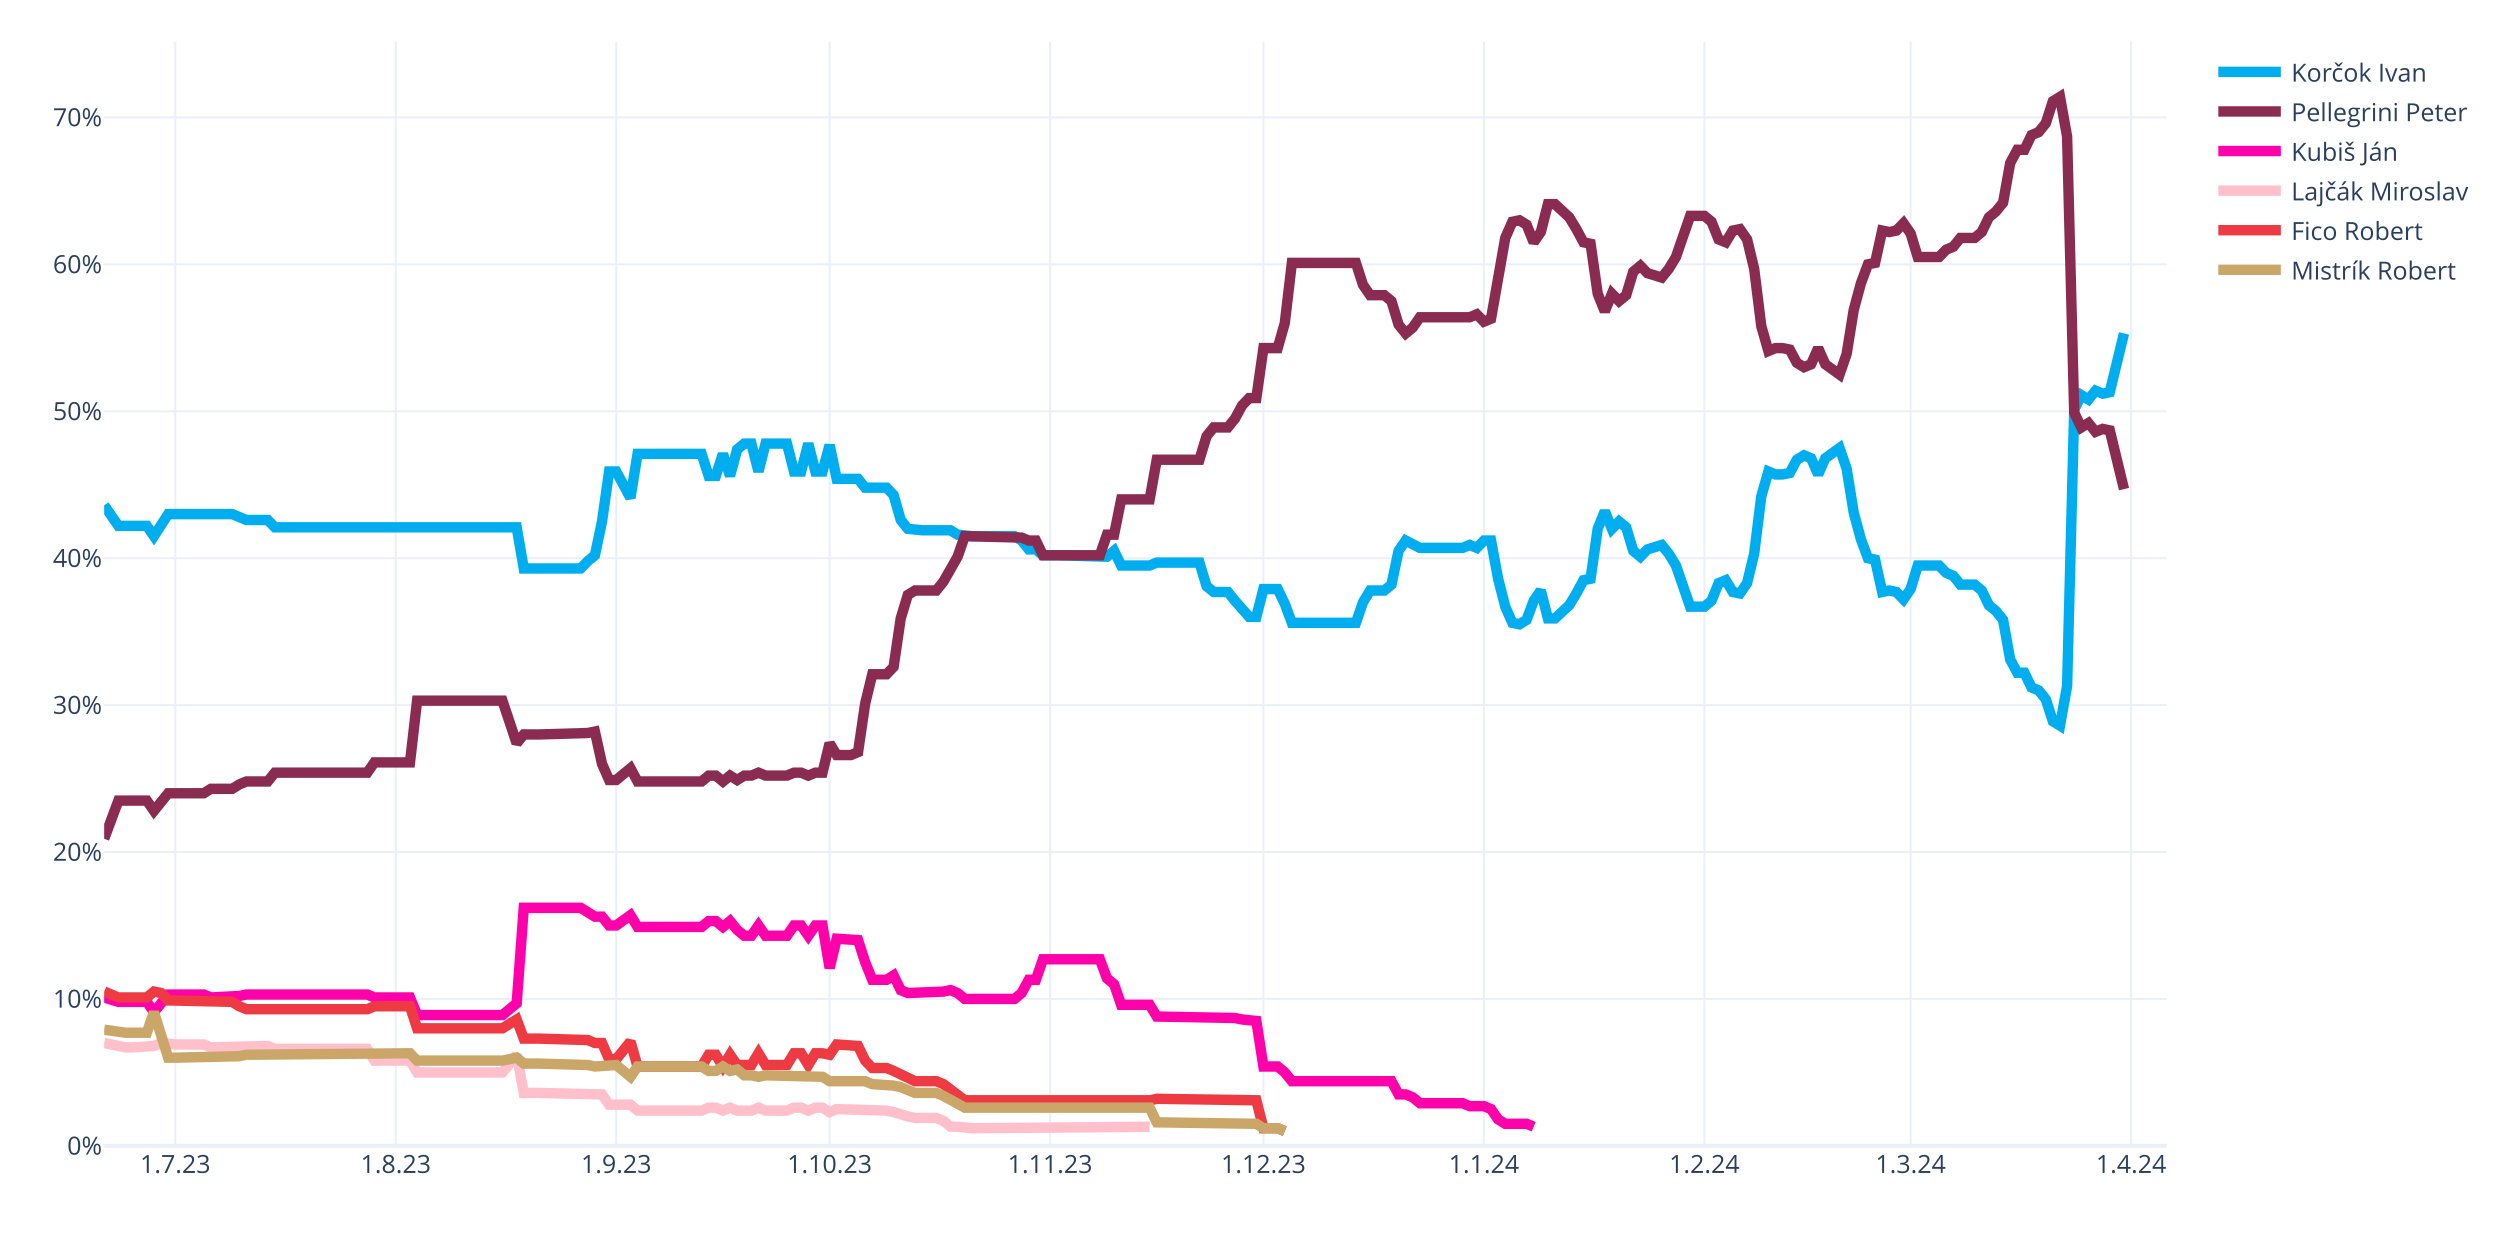
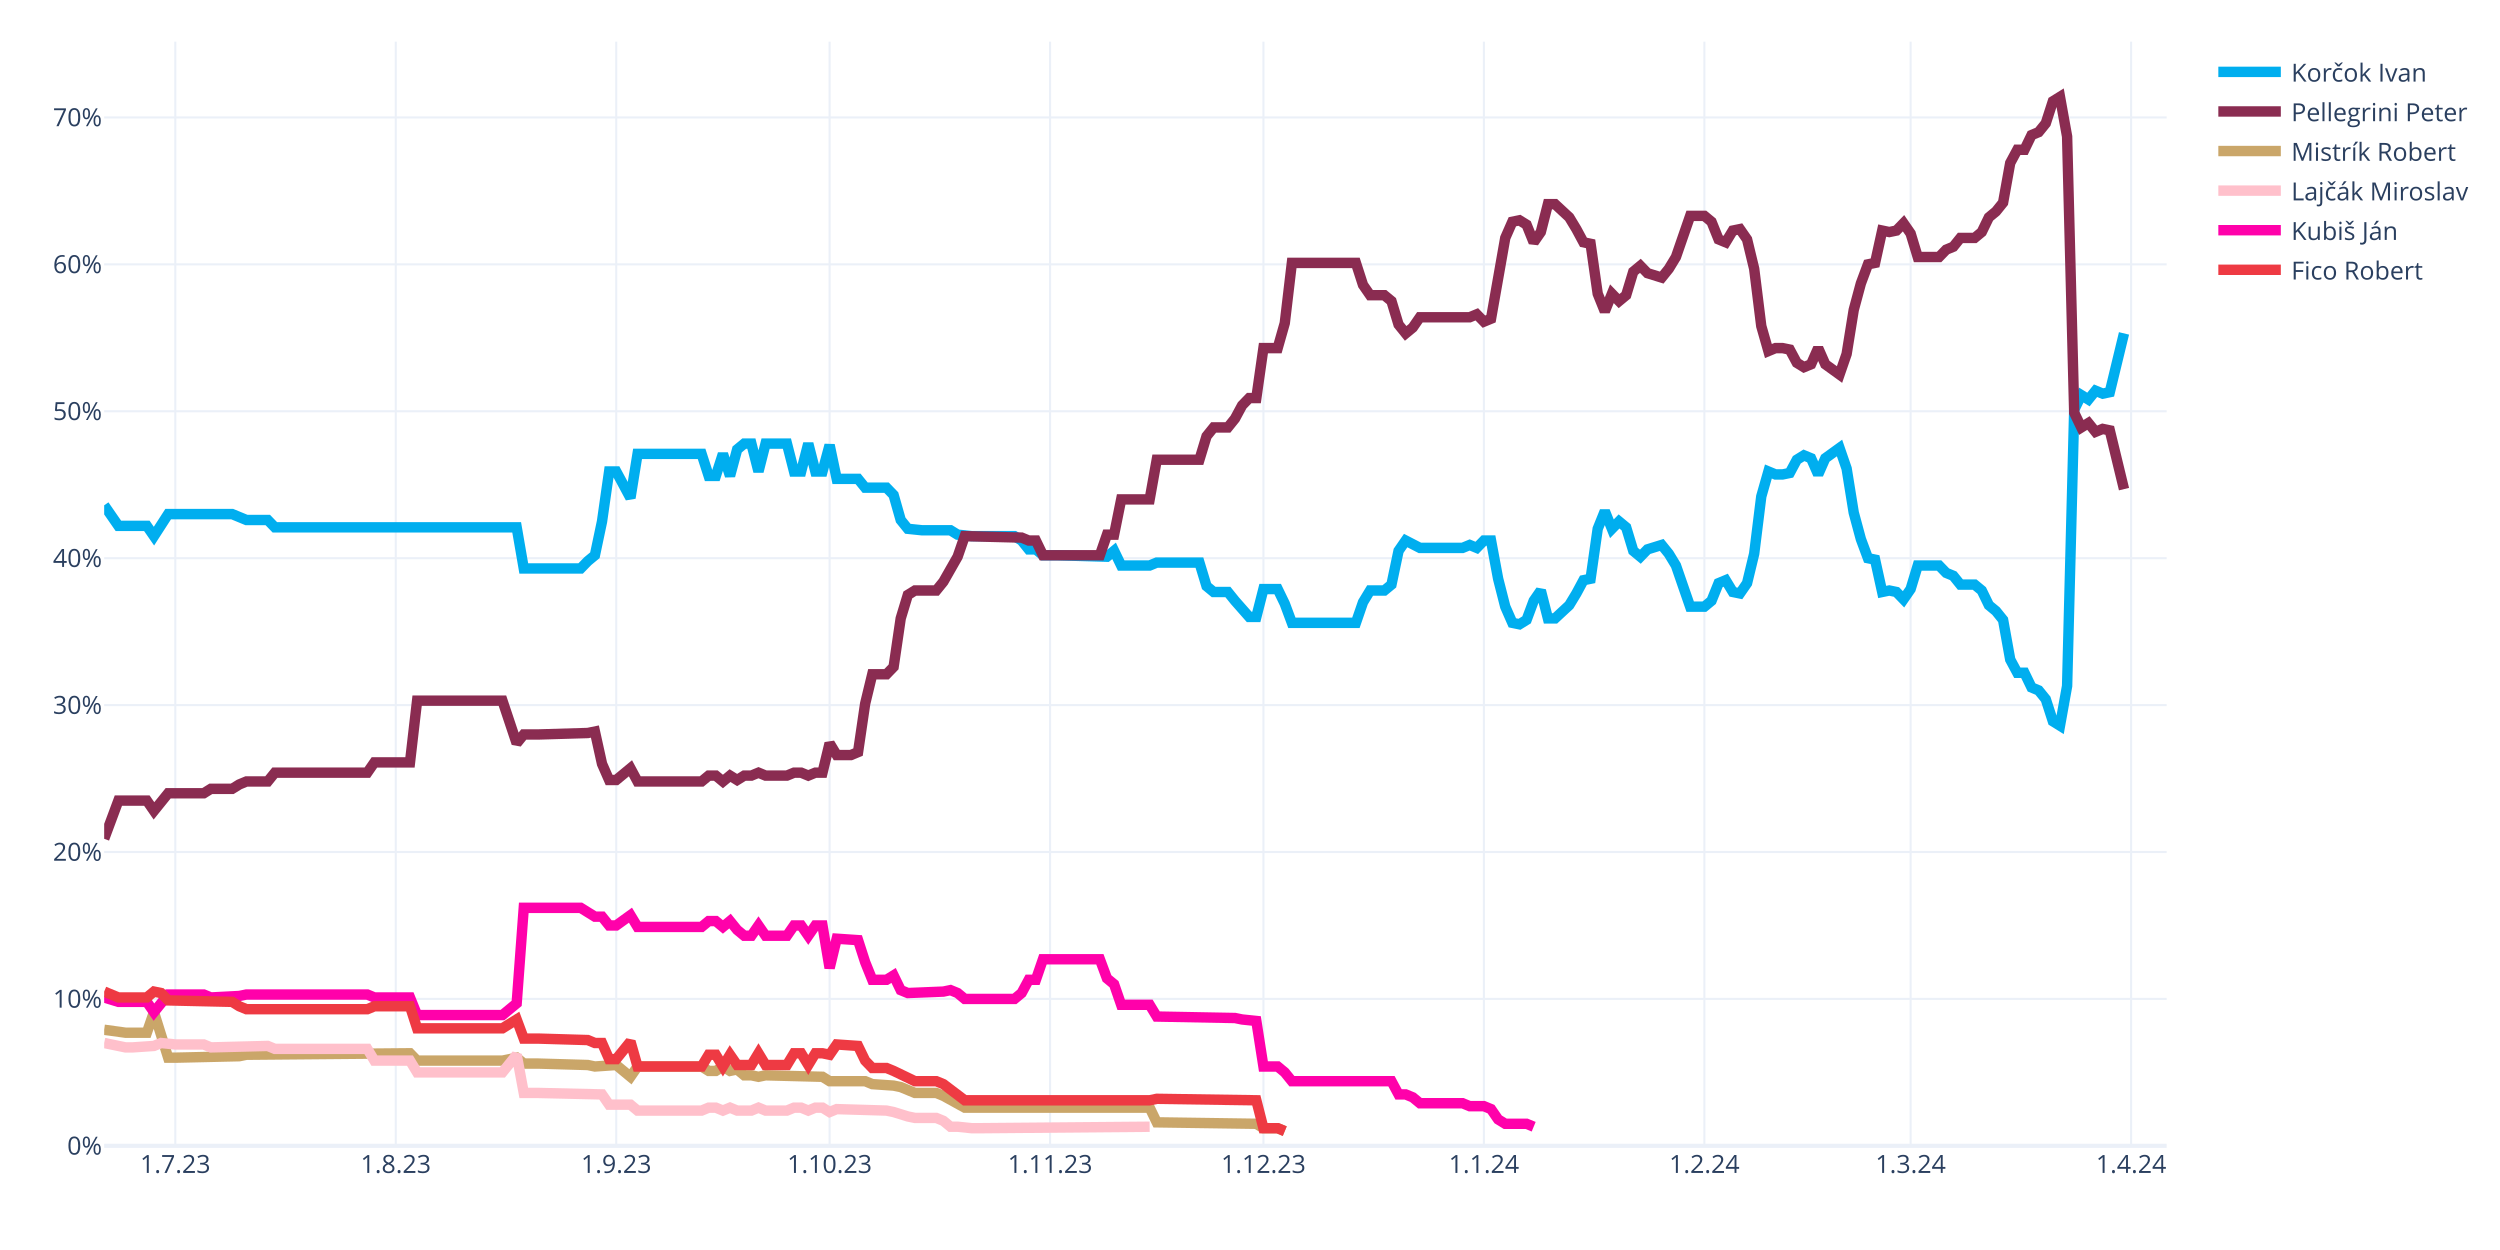
<svg xmlns="http://www.w3.org/2000/svg" class="main-svg" width="1200" height="600" style="" viewBox="0 0 1200 600">
  <rect x="0" y="0" width="1200" height="600" style="fill: rgb(255, 255, 255); fill-opacity: 1;" />
-   <defs id="defs-1d984c">
+   <defs id="defs-c6df72">
    <g class="clips">
-       <clipPath id="clip1d984cxyplot" class="plotclip">
+       <clipPath id="clipc6df72xyplot" class="plotclip">
        <rect width="990" height="530" />
      </clipPath>
-       <clipPath class="axesclip" id="clip1d984cx">
+       <clipPath class="axesclip" id="clipc6df72x">
        <rect x="50" y="0" width="990" height="600" />
      </clipPath>
-       <clipPath class="axesclip" id="clip1d984cy">
+       <clipPath class="axesclip" id="clipc6df72y">
        <rect x="0" y="20" width="1200" height="530" />
      </clipPath>
-       <clipPath class="axesclip" id="clip1d984cxy">
+       <clipPath class="axesclip" id="clipc6df72xy">
        <rect x="50" y="20" width="990" height="530" />
      </clipPath>
    </g>
    <g class="gradients" />
    <g class="patterns" />
  </defs>
  <g class="bglayer" />
  <g class="layer-below">
    <g class="imagelayer" />
    <g class="shapelayer" />
  </g>
  <g class="cartesianlayer">
    <g class="subplot xy">
      <g class="layer-subplot">
        <g class="shapelayer" />
        <g class="imagelayer" />
      </g>
      <g class="minor-gridlayer">
        <g class="x" />
        <g class="y" />
      </g>
      <g class="gridlayer">
        <g class="x">
          <path class="xgrid crisp" transform="translate(84.14,0)" d="M0,20v530" style="stroke: rgb(235, 240, 248); stroke-opacity: 1; stroke-width: 1px;" />
          <path class="xgrid crisp" transform="translate(189.97,0)" d="M0,20v530" style="stroke: rgb(235, 240, 248); stroke-opacity: 1; stroke-width: 1px;" />
          <path class="xgrid crisp" transform="translate(295.79,0)" d="M0,20v530" style="stroke: rgb(235, 240, 248); stroke-opacity: 1; stroke-width: 1px;" />
          <path class="xgrid crisp" transform="translate(398.21,0)" d="M0,20v530" style="stroke: rgb(235, 240, 248); stroke-opacity: 1; stroke-width: 1px;" />
          <path class="xgrid crisp" transform="translate(504.03,0)" d="M0,20v530" style="stroke: rgb(235, 240, 248); stroke-opacity: 1; stroke-width: 1px;" />
          <path class="xgrid crisp" transform="translate(606.45,0)" d="M0,20v530" style="stroke: rgb(235, 240, 248); stroke-opacity: 1; stroke-width: 1px;" />
          <path class="xgrid crisp" transform="translate(712.28,0)" d="M0,20v530" style="stroke: rgb(235, 240, 248); stroke-opacity: 1; stroke-width: 1px;" />
          <path class="xgrid crisp" transform="translate(818.1,0)" d="M0,20v530" style="stroke: rgb(235, 240, 248); stroke-opacity: 1; stroke-width: 1px;" />
          <path class="xgrid crisp" transform="translate(917.1,0)" d="M0,20v530" style="stroke: rgb(235, 240, 248); stroke-opacity: 1; stroke-width: 1px;" />
          <path class="xgrid crisp" transform="translate(1022.93,0)" d="M0,20v530" style="stroke: rgb(235, 240, 248); stroke-opacity: 1; stroke-width: 1px;" />
        </g>
        <g class="y">
          <path class="ygrid crisp" transform="translate(0,479.48)" d="M50,0h990" style="stroke: rgb(235, 240, 248); stroke-opacity: 1; stroke-width: 1px;" />
          <path class="ygrid crisp" transform="translate(0,408.96)" d="M50,0h990" style="stroke: rgb(235, 240, 248); stroke-opacity: 1; stroke-width: 1px;" />
          <path class="ygrid crisp" transform="translate(0,338.45)" d="M50,0h990" style="stroke: rgb(235, 240, 248); stroke-opacity: 1; stroke-width: 1px;" />
          <path class="ygrid crisp" transform="translate(0,267.93)" d="M50,0h990" style="stroke: rgb(235, 240, 248); stroke-opacity: 1; stroke-width: 1px;" />
          <path class="ygrid crisp" transform="translate(0,197.41)" d="M50,0h990" style="stroke: rgb(235, 240, 248); stroke-opacity: 1; stroke-width: 1px;" />
          <path class="ygrid crisp" transform="translate(0,126.89)" d="M50,0h990" style="stroke: rgb(235, 240, 248); stroke-opacity: 1; stroke-width: 1px;" />
          <path class="ygrid crisp" transform="translate(0,56.37)" d="M50,0h990" style="stroke: rgb(235, 240, 248); stroke-opacity: 1; stroke-width: 1px;" />
        </g>
      </g>
      <g class="zerolinelayer">
        <path class="yzl zl crisp" transform="translate(0,550)" d="M50,0h990" style="stroke: rgb(235, 240, 248); stroke-opacity: 1; stroke-width: 2px;" />
      </g>
      <g class="layer-between">
        <g class="shapelayer" />
        <g class="imagelayer" />
      </g>
      <path class="xlines-below" />
      <path class="ylines-below" />
      <g class="overlines-below" />
      <g class="xaxislayer-below" />
      <g class="yaxislayer-below" />
      <g class="overaxes-below" />
-       <g class="plot" transform="translate(50,20)" clip-path="url(#clip1d984cxyplot)">
+       <g class="plot" transform="translate(50,20)" clip-path="url(#clipc6df72xyplot)">
        <g class="scatterlayer mlayer">
-           <g class="trace scatter trace7c97aa" style="stroke-miterlimit: 2; opacity: 1;">
+           <g class="trace scatter tracec08405" style="stroke-miterlimit: 2; opacity: 1;">
            <g class="fills" />
            <g class="errorbars" />
            <g class="lines">
              <path class="js-line" d="M0,222.54L6.83,232.41L10.24,232.41L20.48,232.41L23.9,237.35L30.72,226.77L34.14,226.77L61.45,226.77L64.86,228.18L68.28,229.59L71.69,229.59L78.52,229.59L81.93,233.12L198,233.12L201.41,252.86L228.72,252.86L232.14,249.34L235.55,246.52L238.97,230.3L242.38,206.32L245.79,206.32L252.62,219.01L256.03,197.86L286.76,197.86L290.17,208.44L293.59,208.44L297,197.86L300.41,208.44L303.83,195.74L307.24,192.92L310.66,192.92L314.07,206.32L317.48,192.92L327.72,192.92L331.14,206.32L334.55,206.32L337.97,192.92L341.38,206.32L344.79,206.32L348.21,193.63L351.62,209.85L361.86,209.85L365.28,214.08L375.52,214.08L378.93,217.6L382.34,229.59L385.76,233.82L392.59,234.53L396,234.53L406.24,234.53L409.66,236.64L416.48,237.35L419.9,237.35L436.97,237.35L440.38,239.46L443.79,243.7L447.21,243.7L450.62,246.52L457.45,246.52L481.34,247.22L484.76,244.4L488.17,251.45L491.59,251.45L501.83,251.45L505.24,250.04L525.72,250.04L529.14,261.33L532.55,264.15L535.97,264.15L539.38,264.15L542.79,268.38L549.62,276.13L553.03,276.13L556.45,262.74L559.86,262.74L563.28,262.74L566.69,269.79L570.1,278.96L573.52,278.96L600.83,278.96L604.24,269.08L607.66,263.44L611.07,263.44L614.48,263.44L617.9,260.62L621.31,244.4L624.72,239.46L631.55,242.99L634.97,242.99L652.03,242.99L655.45,241.58L658.86,242.99L662.28,239.46L665.69,239.46L669.1,257.8L672.52,271.2L675.93,278.96L679.34,279.66L682.76,277.54L686.17,268.38L689.59,263.44L693,276.84L696.41,276.84L703.24,270.49L706.66,264.85L710.07,258.5L713.48,257.8L716.9,233.82L720.31,225.36L723.72,233.82L727.14,230.3L730.55,233.12L733.97,244.4L737.38,247.22L740.79,243.7L747.62,241.58L751.03,245.81L754.45,251.45L757.86,261.33L761.28,271.2L764.69,271.2L768.1,271.2L771.52,268.38L774.93,259.92L778.34,258.5L781.76,264.15L785.17,264.85L788.59,259.92L792,245.81L795.41,218.31L798.83,206.32L802.24,207.73L805.66,207.73L809.07,207.03L812.48,200.68L815.9,198.56L819.31,199.97L822.72,207.73L826.14,199.97L832.97,195.04L836.38,204.91L839.79,226.07L843.21,238.76L846.62,247.93L850.03,248.63L853.45,264.15L856.86,263.44L860.28,264.15L863.69,267.67L867.1,262.74L870.52,251.45L880.76,251.45L884.17,254.98L887.59,256.39L891,260.62L897.83,260.62L901.24,263.44L904.66,270.49L908.07,273.31L911.48,277.54L914.9,296.58L918.31,302.93L921.72,302.93L925.14,309.98L928.55,311.39L931.97,315.62L935.38,326.2L938.79,328.32L942.21,309.28L945.62,176.7L949.03,169.65L952.45,171.77L955.86,167.54L959.28,168.95L962.69,168.24L969.52,140.03" style="vector-effect: none; fill: none; stroke: rgb(0, 174, 239); stroke-opacity: 1; stroke-width: 5px; opacity: 1;" />
            </g>
            <g class="points" />
            <g class="text" />
          </g>
-           <g class="trace scatter trace7cb754" style="stroke-miterlimit: 2; opacity: 1;">
+           <g class="trace scatter trace3faad6" style="stroke-miterlimit: 2; opacity: 1;">
            <g class="fills" />
            <g class="errorbars" />
            <g class="lines">
              <path class="js-line" d="M0,382.62L6.83,364.28L10.24,364.28L20.48,364.28L23.9,369.22L30.72,360.76L34.14,360.76L47.79,360.76L51.21,358.64L61.45,358.64L64.86,356.53L68.28,355.11L71.69,355.11L78.52,355.11L81.93,350.88L126.31,350.88L129.72,345.95L146.79,345.95L150.21,316.33L191.17,316.33L198,336.78L201.41,332.55L208.24,332.55L232.14,331.84L235.55,331.14L238.97,346.65L242.38,354.41L245.79,354.41L249.21,351.59L252.62,348.77L256.03,355.11L286.76,355.11L290.17,352.29L293.59,352.29L297,355.11L300.41,352.29L303.83,354.41L307.24,352.29L310.66,352.29L314.07,350.88L317.48,352.29L327.72,352.29L331.14,350.88L334.55,350.88L337.97,352.29L341.38,350.88L344.79,350.88L348.21,336.78L351.62,342.42L358.45,342.42L361.86,341.01L365.28,317.74L368.69,303.64L375.52,303.64L378.93,300.11L382.34,276.84L385.76,265.56L389.17,263.44L392.59,263.44L399.41,263.44L402.83,259.21L409.66,247.22L413.07,237.35L440.38,238.05L443.79,239.46L447.21,239.46L450.62,246.52L477.93,246.52L481.34,236.64L484.76,236.64L488.17,219.72L501.83,219.72L505.24,200.68L525.72,200.68L529.14,189.4L532.55,185.17L535.97,185.17L539.38,185.17L542.79,180.93L546.21,174.59L549.62,171.06L553.03,171.06L556.45,147.09L563.28,147.09L566.69,135.1L570.1,106.19L573.52,106.19L600.83,106.19L604.24,116.76L607.66,121.7L611.07,121.7L614.48,121.7L617.9,124.52L621.31,135.8L624.72,140.03L628.14,137.21L631.55,132.28L655.45,132.28L658.86,130.87L662.28,134.39L665.69,132.98L672.52,94.2L675.93,86.44L679.34,85.74L682.76,87.85L686.17,96.31L689.59,91.38L693,77.98L696.41,77.98L703.24,84.32L706.66,89.97L710.07,96.31L713.48,97.02L716.9,120.99L720.31,129.46L723.72,120.99L727.14,124.52L730.55,121.7L733.97,110.42L737.38,107.6L740.79,111.12L747.62,113.24L751.03,109.01L754.45,103.36L757.86,93.49L761.28,83.62L764.69,83.62L768.1,83.62L771.52,86.44L774.93,94.9L778.34,96.31L781.76,90.67L785.17,89.97L788.59,94.9L792,109.01L795.41,136.51L798.83,148.5L802.24,147.09L805.66,147.09L809.07,147.79L812.48,154.14L815.9,156.25L819.31,154.84L822.72,147.09L826.14,154.84L832.97,159.78L836.38,149.91L839.79,128.75L843.21,116.06L846.62,106.89L850.03,106.19L853.45,90.67L856.86,91.38L860.28,90.67L863.69,87.15L867.1,92.08L870.52,103.36L880.76,103.36L884.17,99.84L887.59,98.43L891,94.2L897.83,94.2L901.24,91.38L904.66,84.32L908.07,81.5L911.48,77.27L914.9,58.23L918.31,51.89L921.72,51.89L925.14,44.83L928.55,43.42L931.97,39.19L935.38,28.62L938.79,26.5L942.21,45.54L945.62,178.11L949.03,185.17L952.45,183.05L955.86,187.28L959.28,185.87L962.69,186.58L969.52,214.78" style="vector-effect: none; fill: none; stroke: rgb(138, 44, 81); stroke-opacity: 1; stroke-width: 5px; opacity: 1;" />
            </g>
            <g class="points" />
            <g class="text" />
          </g>
-           <g class="trace scatter trace439194" style="stroke-miterlimit: 2; opacity: 1;">
+           <g class="trace scatter trace976c63" style="stroke-miterlimit: 2; opacity: 1;">
+             <g class="fills" />
+             <g class="errorbars" />
+             <g class="lines">
+               <path class="js-line" d="M0,474.29L10.24,475.7L13.66,475.7L20.48,475.7L23.9,465.83L30.72,487.69L34.14,487.69L64.86,486.98L68.28,486.28L146.79,485.57L150.21,489.1L191.17,489.1L198,487.69L201.41,490.51L208.24,490.51L232.14,491.21L235.55,491.92L245.79,491.21L249.21,494.04L252.62,496.86L256.03,491.92L286.76,491.92L290.17,494.04L293.59,494.04L297,491.92L300.41,494.04L303.83,493.33L307.24,496.15L310.66,496.15L314.07,496.86L317.48,496.15L344.79,496.86L348.21,498.97L365.28,498.97L368.69,500.38L378.93,501.09L382.34,501.79L389.17,504.61L392.59,504.61L399.41,504.61L402.83,506.02L413.07,511.67L416.48,511.67L501.83,511.67L505.24,518.72L553.03,519.42L556.45,521.54L563.28,521.54L566.69,522.95" style="vector-effect: none; fill: none; stroke: rgb(202, 166, 105); stroke-opacity: 1; stroke-width: 5px; opacity: 1;" />
+             </g>
+             <g class="points" />
+             <g class="text" />
+           </g>
+           <g class="trace scatter trace9a8d67" style="stroke-miterlimit: 2; opacity: 1;">
+             <g class="fills" />
+             <g class="errorbars" />
+             <g class="lines">
+               <path class="js-line" d="M0,480.64L10.24,482.75L13.66,482.75L23.9,482.05L27.31,480.64L34.14,481.34L37.55,481.34L47.79,481.34L51.21,482.75L78.52,482.05L81.93,483.46L126.31,483.46L129.72,489.1L146.79,489.1L150.21,494.74L191.17,494.74L198,486.28L201.41,504.61L208.24,504.61L238.97,505.32L242.38,510.25L252.62,510.25L256.03,513.08L286.76,513.08L290.17,511.67L293.59,511.67L297,513.08L300.41,511.67L303.83,513.08L310.66,513.08L314.07,511.67L317.48,513.08L320.9,513.08L327.72,513.08L331.14,511.67L334.55,511.67L337.97,513.08L341.38,511.67L344.79,511.67L348.21,513.78L351.62,512.37L375.52,513.08L378.93,513.78L385.76,515.9L389.17,516.6L399.41,516.6L402.83,518.01L406.24,520.83L409.66,520.83L416.48,521.54L419.9,521.54L501.83,520.83" style="vector-effect: none; fill: none; stroke: rgb(255, 192, 203); stroke-opacity: 1; stroke-width: 5px; opacity: 1;" />
+             </g>
+             <g class="points" />
+             <g class="text" />
+           </g>
+           <g class="trace scatter trace1662c1" style="stroke-miterlimit: 2; opacity: 1;">
            <g class="fills" />
            <g class="errorbars" />
            <g class="lines">
              <path class="js-line" d="M0,458.78L6.83,460.89L10.24,460.89L20.48,460.89L23.9,465.83L30.72,457.37L34.14,457.37L47.79,457.37L51.21,458.78L64.86,458.07L68.28,457.37L126.31,457.37L129.72,458.78L146.79,458.78L150.21,467.24L191.17,467.24L198,461.6L201.41,415.76L208.24,415.76L228.72,415.76L232.14,417.88L235.55,419.99L238.97,419.99L242.38,424.22L245.79,424.22L252.62,419.29L256.03,424.93L286.76,424.93L290.17,422.11L293.59,422.11L297,424.93L300.41,422.11L303.83,426.34L307.24,429.16L310.66,429.16L314.07,424.22L317.48,429.16L327.72,429.16L331.14,424.22L334.55,424.22L337.97,429.16L341.38,424.22L344.79,424.22L348.21,444.67L351.62,430.57L361.86,431.27L365.28,441.85L368.69,450.31L372.1,450.31L375.52,450.31L378.93,448.2L382.34,455.25L385.76,456.66L402.83,455.96L406.24,455.25L409.66,456.66L413.07,459.48L436.97,459.48L440.38,456.66L443.79,450.31L447.21,450.31L450.62,440.44L457.45,440.44L477.93,440.44L481.34,449.61L484.76,452.43L488.17,462.3L501.83,462.3L505.24,467.94L542.79,468.65L546.21,469.35L553.03,470.06L556.45,491.92L563.28,491.92L566.69,494.74L570.1,498.97L573.52,498.97L617.9,498.97L621.31,505.32L624.72,505.32L628.14,506.73L631.55,509.55L634.97,509.55L652.03,509.55L655.45,510.96L662.28,510.96L665.69,512.37L669.1,517.31L672.52,519.42L682.76,519.42L686.17,520.83" style="vector-effect: none; fill: none; stroke: rgb(255, 1, 170); stroke-opacity: 1; stroke-width: 5px; opacity: 1;" />
            </g>
            <g class="points" />
            <g class="text" />
          </g>
-           <g class="trace scatter trace0110ca" style="stroke-miterlimit: 2; opacity: 1;">
-             <g class="fills" />
-             <g class="errorbars" />
-             <g class="lines">
-               <path class="js-line" d="M0,480.64L10.24,482.75L13.66,482.75L23.9,482.05L27.31,480.64L34.14,481.34L37.55,481.34L47.79,481.34L51.21,482.75L78.52,482.05L81.93,483.46L126.31,483.46L129.72,489.1L146.79,489.1L150.21,494.74L191.17,494.74L198,486.28L201.41,504.61L208.24,504.61L238.97,505.32L242.38,510.25L252.62,510.25L256.03,513.08L286.76,513.08L290.17,511.67L293.59,511.67L297,513.08L300.41,511.67L303.83,513.08L310.66,513.08L314.07,511.67L317.48,513.08L320.9,513.08L327.72,513.08L331.14,511.67L334.55,511.67L337.97,513.08L341.38,511.67L344.79,511.67L348.21,513.78L351.62,512.37L375.52,513.08L378.93,513.78L385.76,515.9L389.17,516.6L399.41,516.6L402.83,518.01L406.24,520.83L409.66,520.83L416.48,521.54L419.9,521.54L501.83,520.83" style="vector-effect: none; fill: none; stroke: rgb(255, 192, 203); stroke-opacity: 1; stroke-width: 5px; opacity: 1;" />
-             </g>
-             <g class="points" />
-             <g class="text" />
-           </g>
-           <g class="trace scatter trace5187f7" style="stroke-miterlimit: 2; opacity: 1;">
+           <g class="trace scatter trace002059" style="stroke-miterlimit: 2; opacity: 1;">
            <g class="fills" />
            <g class="errorbars" />
            <g class="lines">
              <path class="js-line" d="M0,455.96L6.83,458.78L10.24,458.78L20.48,458.78L23.9,455.96L27.31,456.66L30.72,460.19L61.45,460.89L64.86,463.01L68.28,464.42L71.69,464.42L126.31,464.42L129.72,463.01L146.79,463.01L150.21,473.59L191.17,473.59L198,469.35L201.41,478.52L208.24,478.52L232.14,479.23L235.55,480.64L238.97,480.64L242.38,488.39L245.79,488.39L249.21,484.16L252.62,479.93L256.03,491.92L286.76,491.92L290.17,486.28L293.59,486.28L297,491.92L300.41,486.28L303.83,491.21L310.66,491.21L314.07,485.57L317.48,491.21L320.9,491.21L327.72,491.21L331.14,485.57L334.55,485.57L337.97,491.21L341.38,485.57L344.79,485.57L348.21,486.28L351.62,481.34L361.86,482.05L365.28,489.1L368.69,492.63L372.1,492.63L375.52,492.63L378.93,494.04L389.17,498.97L392.59,498.97L399.41,498.97L402.83,500.38L413.07,508.14L416.48,508.14L501.83,508.14L505.24,507.43L553.03,508.14L556.45,521.54L563.28,521.54L566.69,522.95" style="vector-effect: none; fill: none; stroke: rgb(238, 58, 67); stroke-opacity: 1; stroke-width: 5px; opacity: 1;" />
-             </g>
-             <g class="points" />
-             <g class="text" />
-           </g>
-           <g class="trace scatter tracee3911b" style="stroke-miterlimit: 2; opacity: 1;">
-             <g class="fills" />
-             <g class="errorbars" />
-             <g class="lines">
-               <path class="js-line" d="M0,474.29L10.24,475.7L13.66,475.7L20.48,475.7L23.9,465.83L30.72,487.69L34.14,487.69L64.86,486.98L68.28,486.28L146.79,485.57L150.21,489.1L191.17,489.1L198,487.69L201.41,490.51L208.24,490.51L232.14,491.21L235.55,491.92L245.79,491.21L249.21,494.04L252.62,496.86L256.03,491.92L286.76,491.92L290.17,494.04L293.59,494.04L297,491.92L300.41,494.04L303.83,493.33L307.24,496.15L310.66,496.15L314.07,496.86L317.48,496.15L344.79,496.86L348.21,498.97L365.28,498.97L368.69,500.38L378.93,501.09L382.34,501.79L389.17,504.61L392.59,504.61L399.41,504.61L402.83,506.02L413.07,511.67L416.48,511.67L501.83,511.67L505.24,518.72L553.03,519.42L556.45,521.54L563.28,521.54L566.69,522.95" style="vector-effect: none; fill: none; stroke: rgb(202, 166, 105); stroke-opacity: 1; stroke-width: 5px; opacity: 1;" />
            </g>
            <g class="points" />
            <g class="text" />
          </g>
        </g>
      </g>
      <g class="overplot" />
      <path class="xlines-above crisp" d="M0,0" style="fill: none;" />
      <path class="ylines-above crisp" d="M0,0" style="fill: none;" />
      <g class="overlines-above" />
      <g class="xaxislayer-above">
        <g class="xtick">
          <text text-anchor="middle" x="0" y="563" transform="translate(84.14,0)" style="font-family: 'Open Sans', verdana, arial, sans-serif; font-size: 12px; fill: rgb(42, 63, 95); fill-opacity: 1; white-space: pre; opacity: 1;">1.7.23</text>
        </g>
        <g class="xtick">
          <text text-anchor="middle" x="0" y="563" style="font-family: 'Open Sans', verdana, arial, sans-serif; font-size: 12px; fill: rgb(42, 63, 95); fill-opacity: 1; white-space: pre; opacity: 1;" transform="translate(189.97,0)">1.8.23</text>
        </g>
        <g class="xtick">
          <text text-anchor="middle" x="0" y="563" style="font-family: 'Open Sans', verdana, arial, sans-serif; font-size: 12px; fill: rgb(42, 63, 95); fill-opacity: 1; white-space: pre; opacity: 1;" transform="translate(295.79,0)">1.9.23</text>
        </g>
        <g class="xtick">
          <text text-anchor="middle" x="0" y="563" style="font-family: 'Open Sans', verdana, arial, sans-serif; font-size: 12px; fill: rgb(42, 63, 95); fill-opacity: 1; white-space: pre; opacity: 1;" transform="translate(398.21,0)">1.10.23</text>
        </g>
        <g class="xtick">
          <text text-anchor="middle" x="0" y="563" style="font-family: 'Open Sans', verdana, arial, sans-serif; font-size: 12px; fill: rgb(42, 63, 95); fill-opacity: 1; white-space: pre; opacity: 1;" transform="translate(504.03,0)">1.11.23</text>
        </g>
        <g class="xtick">
          <text text-anchor="middle" x="0" y="563" style="font-family: 'Open Sans', verdana, arial, sans-serif; font-size: 12px; fill: rgb(42, 63, 95); fill-opacity: 1; white-space: pre; opacity: 1;" transform="translate(606.45,0)">1.12.23</text>
        </g>
        <g class="xtick">
          <text text-anchor="middle" x="0" y="563" style="font-family: 'Open Sans', verdana, arial, sans-serif; font-size: 12px; fill: rgb(42, 63, 95); fill-opacity: 1; white-space: pre; opacity: 1;" transform="translate(712.28,0)">1.1.24</text>
        </g>
        <g class="xtick">
          <text text-anchor="middle" x="0" y="563" style="font-family: 'Open Sans', verdana, arial, sans-serif; font-size: 12px; fill: rgb(42, 63, 95); fill-opacity: 1; white-space: pre; opacity: 1;" transform="translate(818.1,0)">1.2.24</text>
        </g>
        <g class="xtick">
          <text text-anchor="middle" x="0" y="563" style="font-family: 'Open Sans', verdana, arial, sans-serif; font-size: 12px; fill: rgb(42, 63, 95); fill-opacity: 1; white-space: pre; opacity: 1;" transform="translate(917.1,0)">1.3.24</text>
        </g>
        <g class="xtick">
          <text text-anchor="middle" x="0" y="563" style="font-family: 'Open Sans', verdana, arial, sans-serif; font-size: 12px; fill: rgb(42, 63, 95); fill-opacity: 1; white-space: pre; opacity: 1;" transform="translate(1022.93,0)">1.4.24</text>
        </g>
      </g>
      <g class="yaxislayer-above">
        <g class="ytick">
          <text text-anchor="end" x="49" y="4.2" transform="translate(0,550)" style="font-family: 'Open Sans', verdana, arial, sans-serif; font-size: 12px; fill: rgb(42, 63, 95); fill-opacity: 1; white-space: pre; opacity: 1;">0%</text>
        </g>
        <g class="ytick">
          <text text-anchor="end" x="49" y="4.2" style="font-family: 'Open Sans', verdana, arial, sans-serif; font-size: 12px; fill: rgb(42, 63, 95); fill-opacity: 1; white-space: pre; opacity: 1;" transform="translate(0,479.48)">10%</text>
        </g>
        <g class="ytick">
          <text text-anchor="end" x="49" y="4.2" style="font-family: 'Open Sans', verdana, arial, sans-serif; font-size: 12px; fill: rgb(42, 63, 95); fill-opacity: 1; white-space: pre; opacity: 1;" transform="translate(0,408.96)">20%</text>
        </g>
        <g class="ytick">
          <text text-anchor="end" x="49" y="4.2" style="font-family: 'Open Sans', verdana, arial, sans-serif; font-size: 12px; fill: rgb(42, 63, 95); fill-opacity: 1; white-space: pre; opacity: 1;" transform="translate(0,338.45)">30%</text>
        </g>
        <g class="ytick">
          <text text-anchor="end" x="49" y="4.2" style="font-family: 'Open Sans', verdana, arial, sans-serif; font-size: 12px; fill: rgb(42, 63, 95); fill-opacity: 1; white-space: pre; opacity: 1;" transform="translate(0,267.93)">40%</text>
        </g>
        <g class="ytick">
          <text text-anchor="end" x="49" y="4.2" style="font-family: 'Open Sans', verdana, arial, sans-serif; font-size: 12px; fill: rgb(42, 63, 95); fill-opacity: 1; white-space: pre; opacity: 1;" transform="translate(0,197.41)">50%</text>
        </g>
        <g class="ytick">
          <text text-anchor="end" x="49" y="4.2" style="font-family: 'Open Sans', verdana, arial, sans-serif; font-size: 12px; fill: rgb(42, 63, 95); fill-opacity: 1; white-space: pre; opacity: 1;" transform="translate(0,126.89)">60%</text>
        </g>
        <g class="ytick">
          <text text-anchor="end" x="49" y="4.2" style="font-family: 'Open Sans', verdana, arial, sans-serif; font-size: 12px; fill: rgb(42, 63, 95); fill-opacity: 1; white-space: pre; opacity: 1;" transform="translate(0,56.37)">70%</text>
        </g>
      </g>
      <g class="overaxes-above" />
    </g>
  </g>
  <g class="polarlayer" />
  <g class="smithlayer" />
  <g class="ternarylayer" />
  <g class="geolayer" />
  <g class="funnelarealayer" />
  <g class="pielayer" />
  <g class="iciclelayer" />
  <g class="treemaplayer" />
  <g class="sunburstlayer" />
  <g class="glimages" />
-   <defs id="topdefs-1d984c">
+   <defs id="topdefs-c6df72">
    <g class="clips" />
-     <clipPath id="legend1d984c">
+     <clipPath id="legendc6df72">
      <rect width="128" height="124" x="0" y="0" />
    </clipPath>
  </defs>
  <g class="layer-above">
    <g class="imagelayer" />
    <g class="shapelayer" />
  </g>
  <g class="infolayer">
    <g class="legend" pointer-events="all" transform="translate(1059.8,20)">
      <rect class="bg" shape-rendering="crispEdges" style="stroke: rgb(68, 68, 68); stroke-opacity: 1; fill: rgb(255, 255, 255); fill-opacity: 1; stroke-width: 0px;" width="128" height="124" x="0" y="0" />
-       <g class="scrollbox" transform="" clip-path="url(#legend1d984c)">
+       <g class="scrollbox" transform="" clip-path="url(#legendc6df72)">
        <g class="groups">
          <g class="traces" transform="translate(0,14.5)" style="opacity: 1;">
            <text class="legendtext" text-anchor="start" x="40" y="4.68" style="font-family: 'Open Sans', verdana, arial, sans-serif; font-size: 12px; fill: rgb(42, 63, 95); fill-opacity: 1; white-space: pre;">Korčok Ivan</text>
            <g class="layers" style="opacity: 1;">
              <g class="legendfill" />
              <g class="legendlines">
                <path class="js-line" d="M5,0h30" style="fill: none; stroke: rgb(0, 174, 239); stroke-opacity: 1; stroke-width: 5px;" />
              </g>
              <g class="legendsymbols">
                <g class="legendpoints" />
              </g>
            </g>
            <rect class="legendtoggle" x="0" y="-9.5" width="122.703" height="19" style="fill: rgb(0, 0, 0); fill-opacity: 0;" />
          </g>
          <g class="traces" transform="translate(0,33.5)" style="opacity: 1;">
            <text class="legendtext" text-anchor="start" x="40" y="4.68" style="font-family: 'Open Sans', verdana, arial, sans-serif; font-size: 12px; fill: rgb(42, 63, 95); fill-opacity: 1; white-space: pre;">Pellegrini Peter</text>
            <g class="layers" style="opacity: 1;">
              <g class="legendfill" />
              <g class="legendlines">
                <path class="js-line" d="M5,0h30" style="fill: none; stroke: rgb(138, 44, 81); stroke-opacity: 1; stroke-width: 5px;" />
              </g>
              <g class="legendsymbols">
                <g class="legendpoints" />
              </g>
            </g>
            <rect class="legendtoggle" x="0" y="-9.5" width="122.703" height="19" style="fill: rgb(0, 0, 0); fill-opacity: 0;" />
          </g>
          <g class="traces" transform="translate(0,52.5)" style="opacity: 1;">
-             <text class="legendtext" text-anchor="start" x="40" y="4.68" style="font-family: 'Open Sans', verdana, arial, sans-serif; font-size: 12px; fill: rgb(42, 63, 95); fill-opacity: 1; white-space: pre;">Kubiš Ján</text>
-             <g class="layers" style="opacity: 1;">
-               <g class="legendfill" />
-               <g class="legendlines">
-                 <path class="js-line" d="M5,0h30" style="fill: none; stroke: rgb(255, 1, 170); stroke-opacity: 1; stroke-width: 5px;" />
+             <text class="legendtext" text-anchor="start" x="40" y="4.68" style="font-family: 'Open Sans', verdana, arial, sans-serif; font-size: 12px; fill: rgb(42, 63, 95); fill-opacity: 1; white-space: pre;">Mistrík Robert</text>
+             <g class="layers" style="opacity: 1;">
+               <g class="legendfill" />
+               <g class="legendlines">
+                 <path class="js-line" d="M5,0h30" style="fill: none; stroke: rgb(202, 166, 105); stroke-opacity: 1; stroke-width: 5px;" />
              </g>
              <g class="legendsymbols">
                <g class="legendpoints" />
              </g>
            </g>
            <rect class="legendtoggle" x="0" y="-9.5" width="122.703" height="19" style="fill: rgb(0, 0, 0); fill-opacity: 0;" />
          </g>
          <g class="traces" transform="translate(0,71.5)" style="opacity: 1;">
            <text class="legendtext" text-anchor="start" x="40" y="4.68" style="font-family: 'Open Sans', verdana, arial, sans-serif; font-size: 12px; fill: rgb(42, 63, 95); fill-opacity: 1; white-space: pre;">Lajčák Miroslav</text>
            <g class="layers" style="opacity: 1;">
              <g class="legendfill" />
              <g class="legendlines">
                <path class="js-line" d="M5,0h30" style="fill: none; stroke: rgb(255, 192, 203); stroke-opacity: 1; stroke-width: 5px;" />
              </g>
              <g class="legendsymbols">
                <g class="legendpoints" />
              </g>
            </g>
            <rect class="legendtoggle" x="0" y="-9.5" width="122.703" height="19" style="fill: rgb(0, 0, 0); fill-opacity: 0;" />
          </g>
          <g class="traces" transform="translate(0,90.5)" style="opacity: 1;">
+             <text class="legendtext" text-anchor="start" x="40" y="4.68" style="font-family: 'Open Sans', verdana, arial, sans-serif; font-size: 12px; fill: rgb(42, 63, 95); fill-opacity: 1; white-space: pre;">Kubiš Ján</text>
+             <g class="layers" style="opacity: 1;">
+               <g class="legendfill" />
+               <g class="legendlines">
+                 <path class="js-line" d="M5,0h30" style="fill: none; stroke: rgb(255, 1, 170); stroke-opacity: 1; stroke-width: 5px;" />
+               </g>
+               <g class="legendsymbols">
+                 <g class="legendpoints" />
+               </g>
+             </g>
+             <rect class="legendtoggle" x="0" y="-9.5" width="122.703" height="19" style="fill: rgb(0, 0, 0); fill-opacity: 0;" />
+           </g>
+           <g class="traces" transform="translate(0,109.5)" style="opacity: 1;">
            <text class="legendtext" text-anchor="start" x="40" y="4.68" style="font-family: 'Open Sans', verdana, arial, sans-serif; font-size: 12px; fill: rgb(42, 63, 95); fill-opacity: 1; white-space: pre;">Fico Robert</text>
            <g class="layers" style="opacity: 1;">
              <g class="legendfill" />
              <g class="legendlines">
                <path class="js-line" d="M5,0h30" style="fill: none; stroke: rgb(238, 58, 67); stroke-opacity: 1; stroke-width: 5px;" />
-               </g>
-               <g class="legendsymbols">
-                 <g class="legendpoints" />
-               </g>
-             </g>
-             <rect class="legendtoggle" x="0" y="-9.5" width="122.703" height="19" style="fill: rgb(0, 0, 0); fill-opacity: 0;" />
-           </g>
-           <g class="traces" transform="translate(0,109.5)" style="opacity: 1;">
-             <text class="legendtext" text-anchor="start" x="40" y="4.68" style="font-family: 'Open Sans', verdana, arial, sans-serif; font-size: 12px; fill: rgb(42, 63, 95); fill-opacity: 1; white-space: pre;">Mistrík Robert</text>
-             <g class="layers" style="opacity: 1;">
-               <g class="legendfill" />
-               <g class="legendlines">
-                 <path class="js-line" d="M5,0h30" style="fill: none; stroke: rgb(202, 166, 105); stroke-opacity: 1; stroke-width: 5px;" />
              </g>
              <g class="legendsymbols">
                <g class="legendpoints" />
              </g>
            </g>
            <rect class="legendtoggle" x="0" y="-9.5" width="122.703" height="19" style="fill: rgb(0, 0, 0); fill-opacity: 0;" />
          </g>
        </g>
      </g>
      <rect class="scrollbar" rx="20" ry="3" width="0" height="0" style="fill: rgb(128, 139, 164); fill-opacity: 1;" x="0" y="0" />
    </g>
    <g class="g-gtitle" />
    <g class="g-xtitle" />
    <g class="g-ytitle" />
  </g>
</svg>
